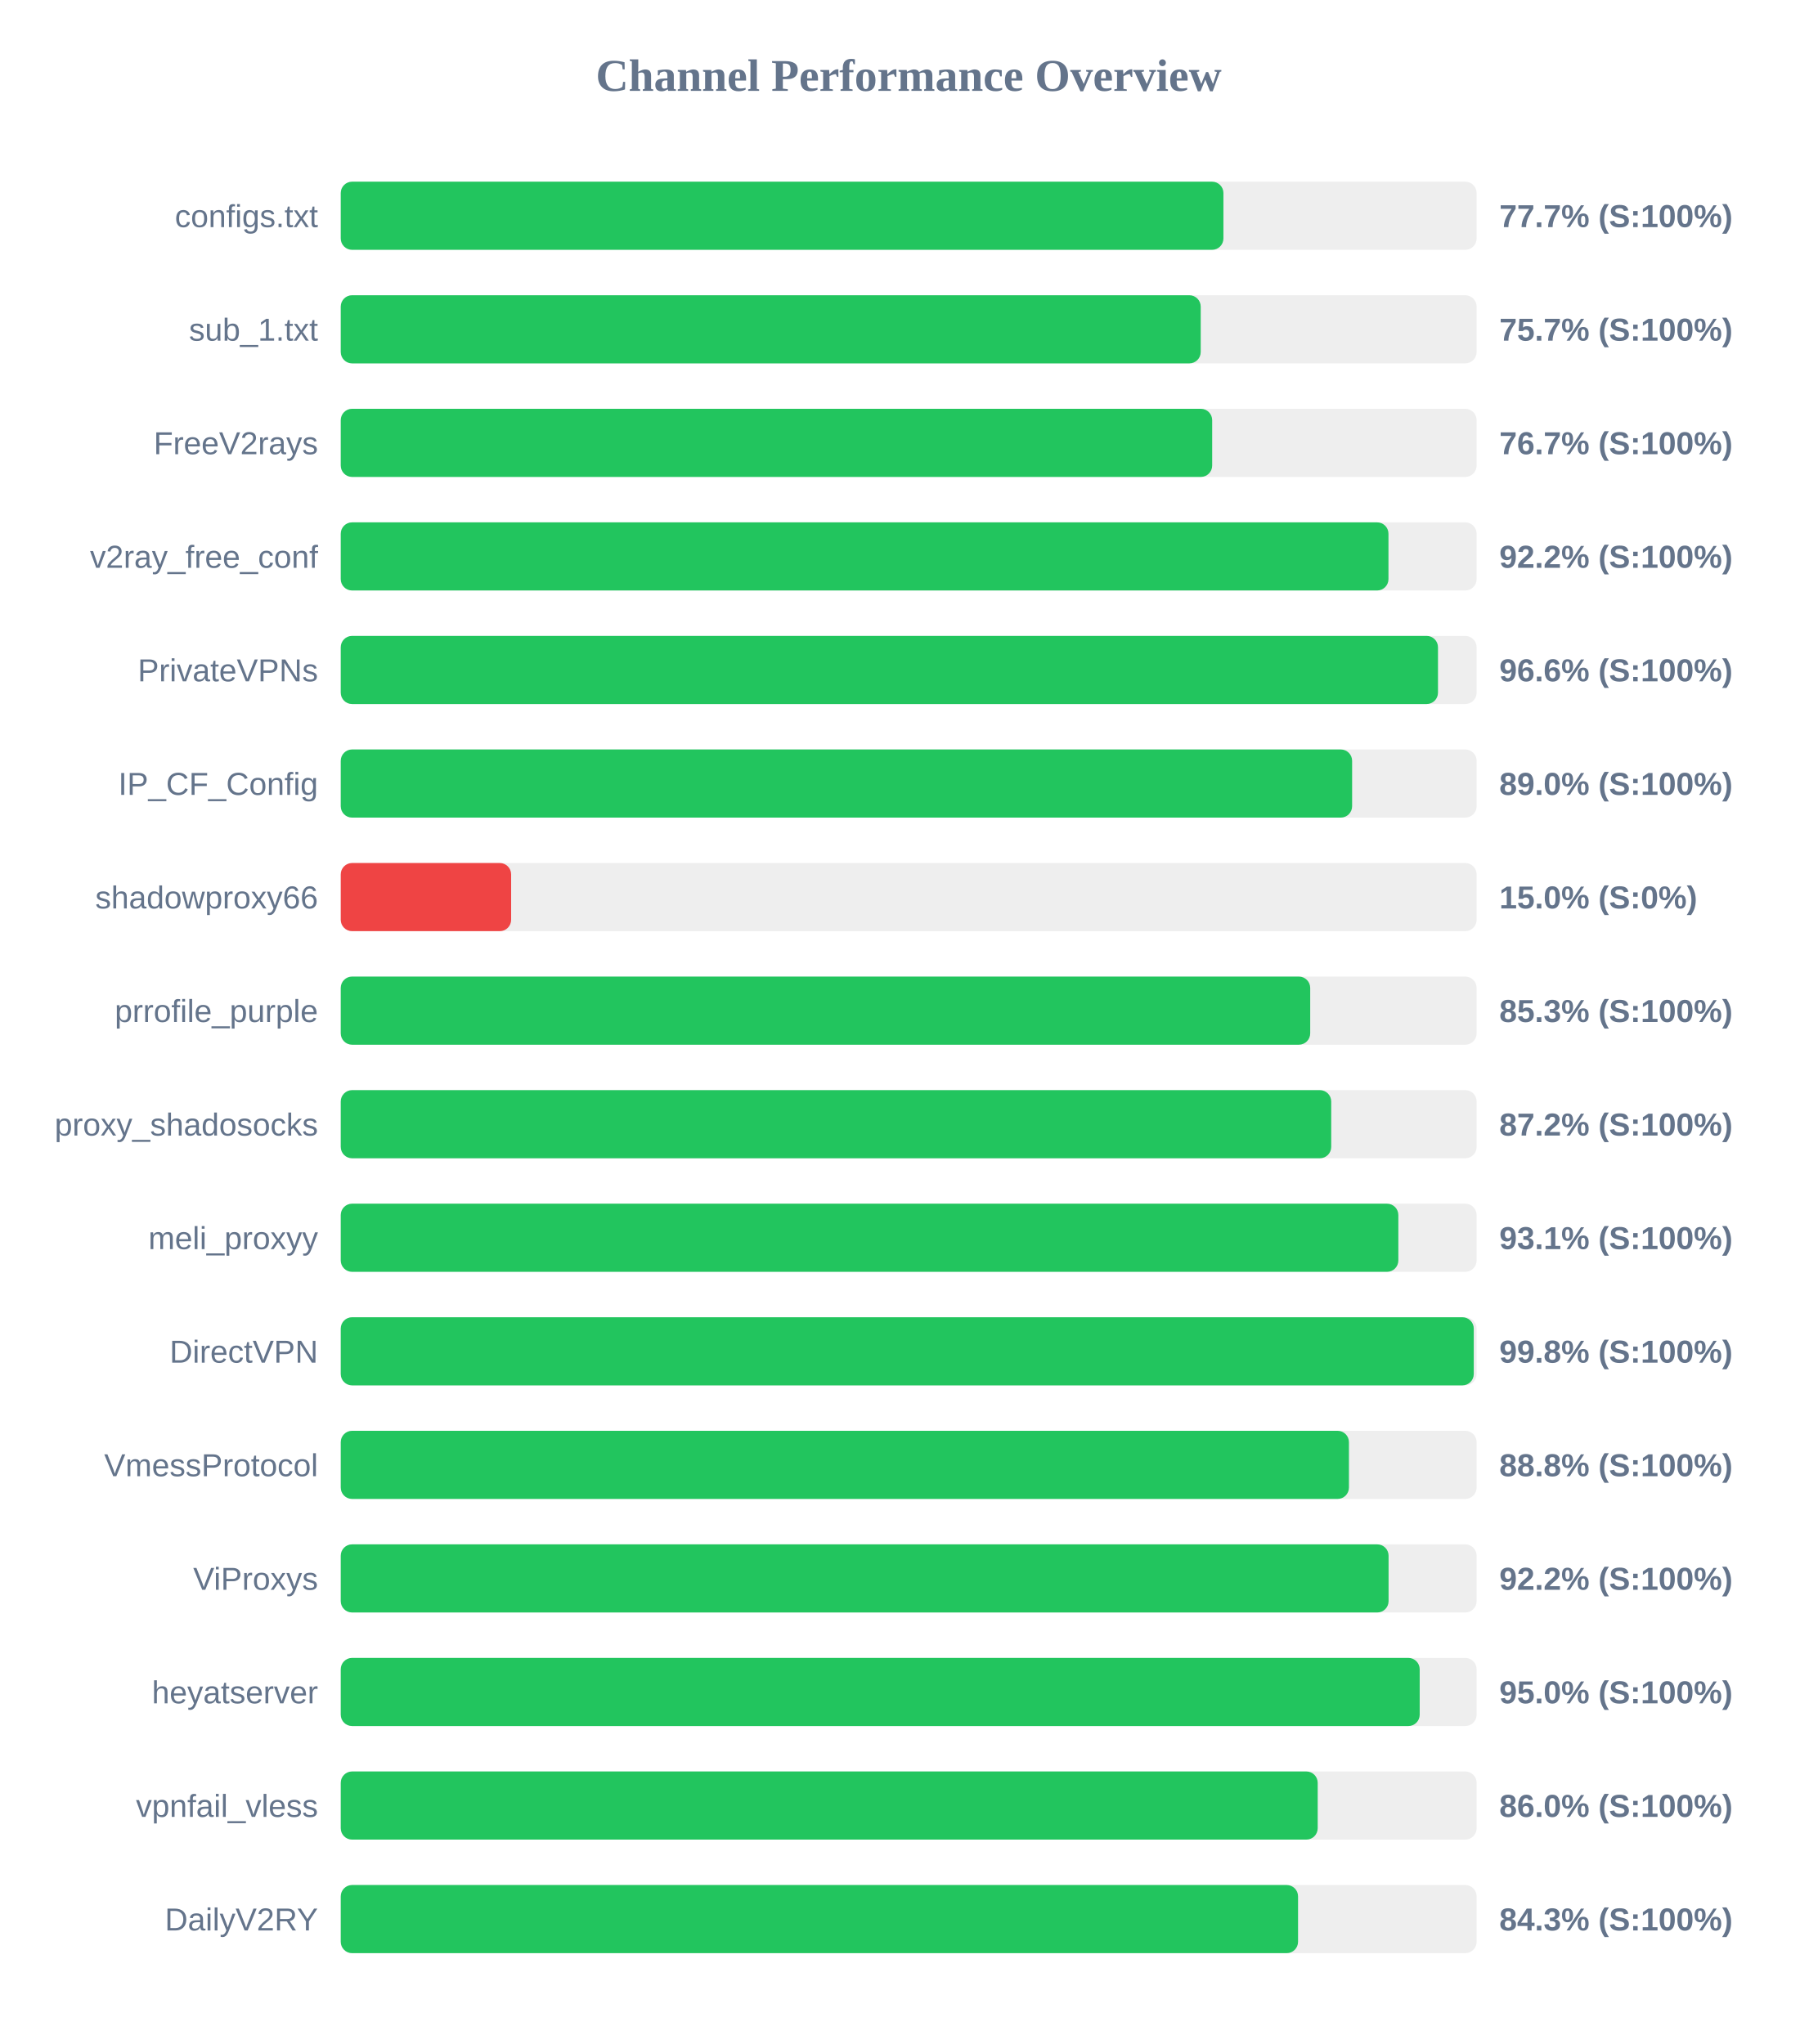
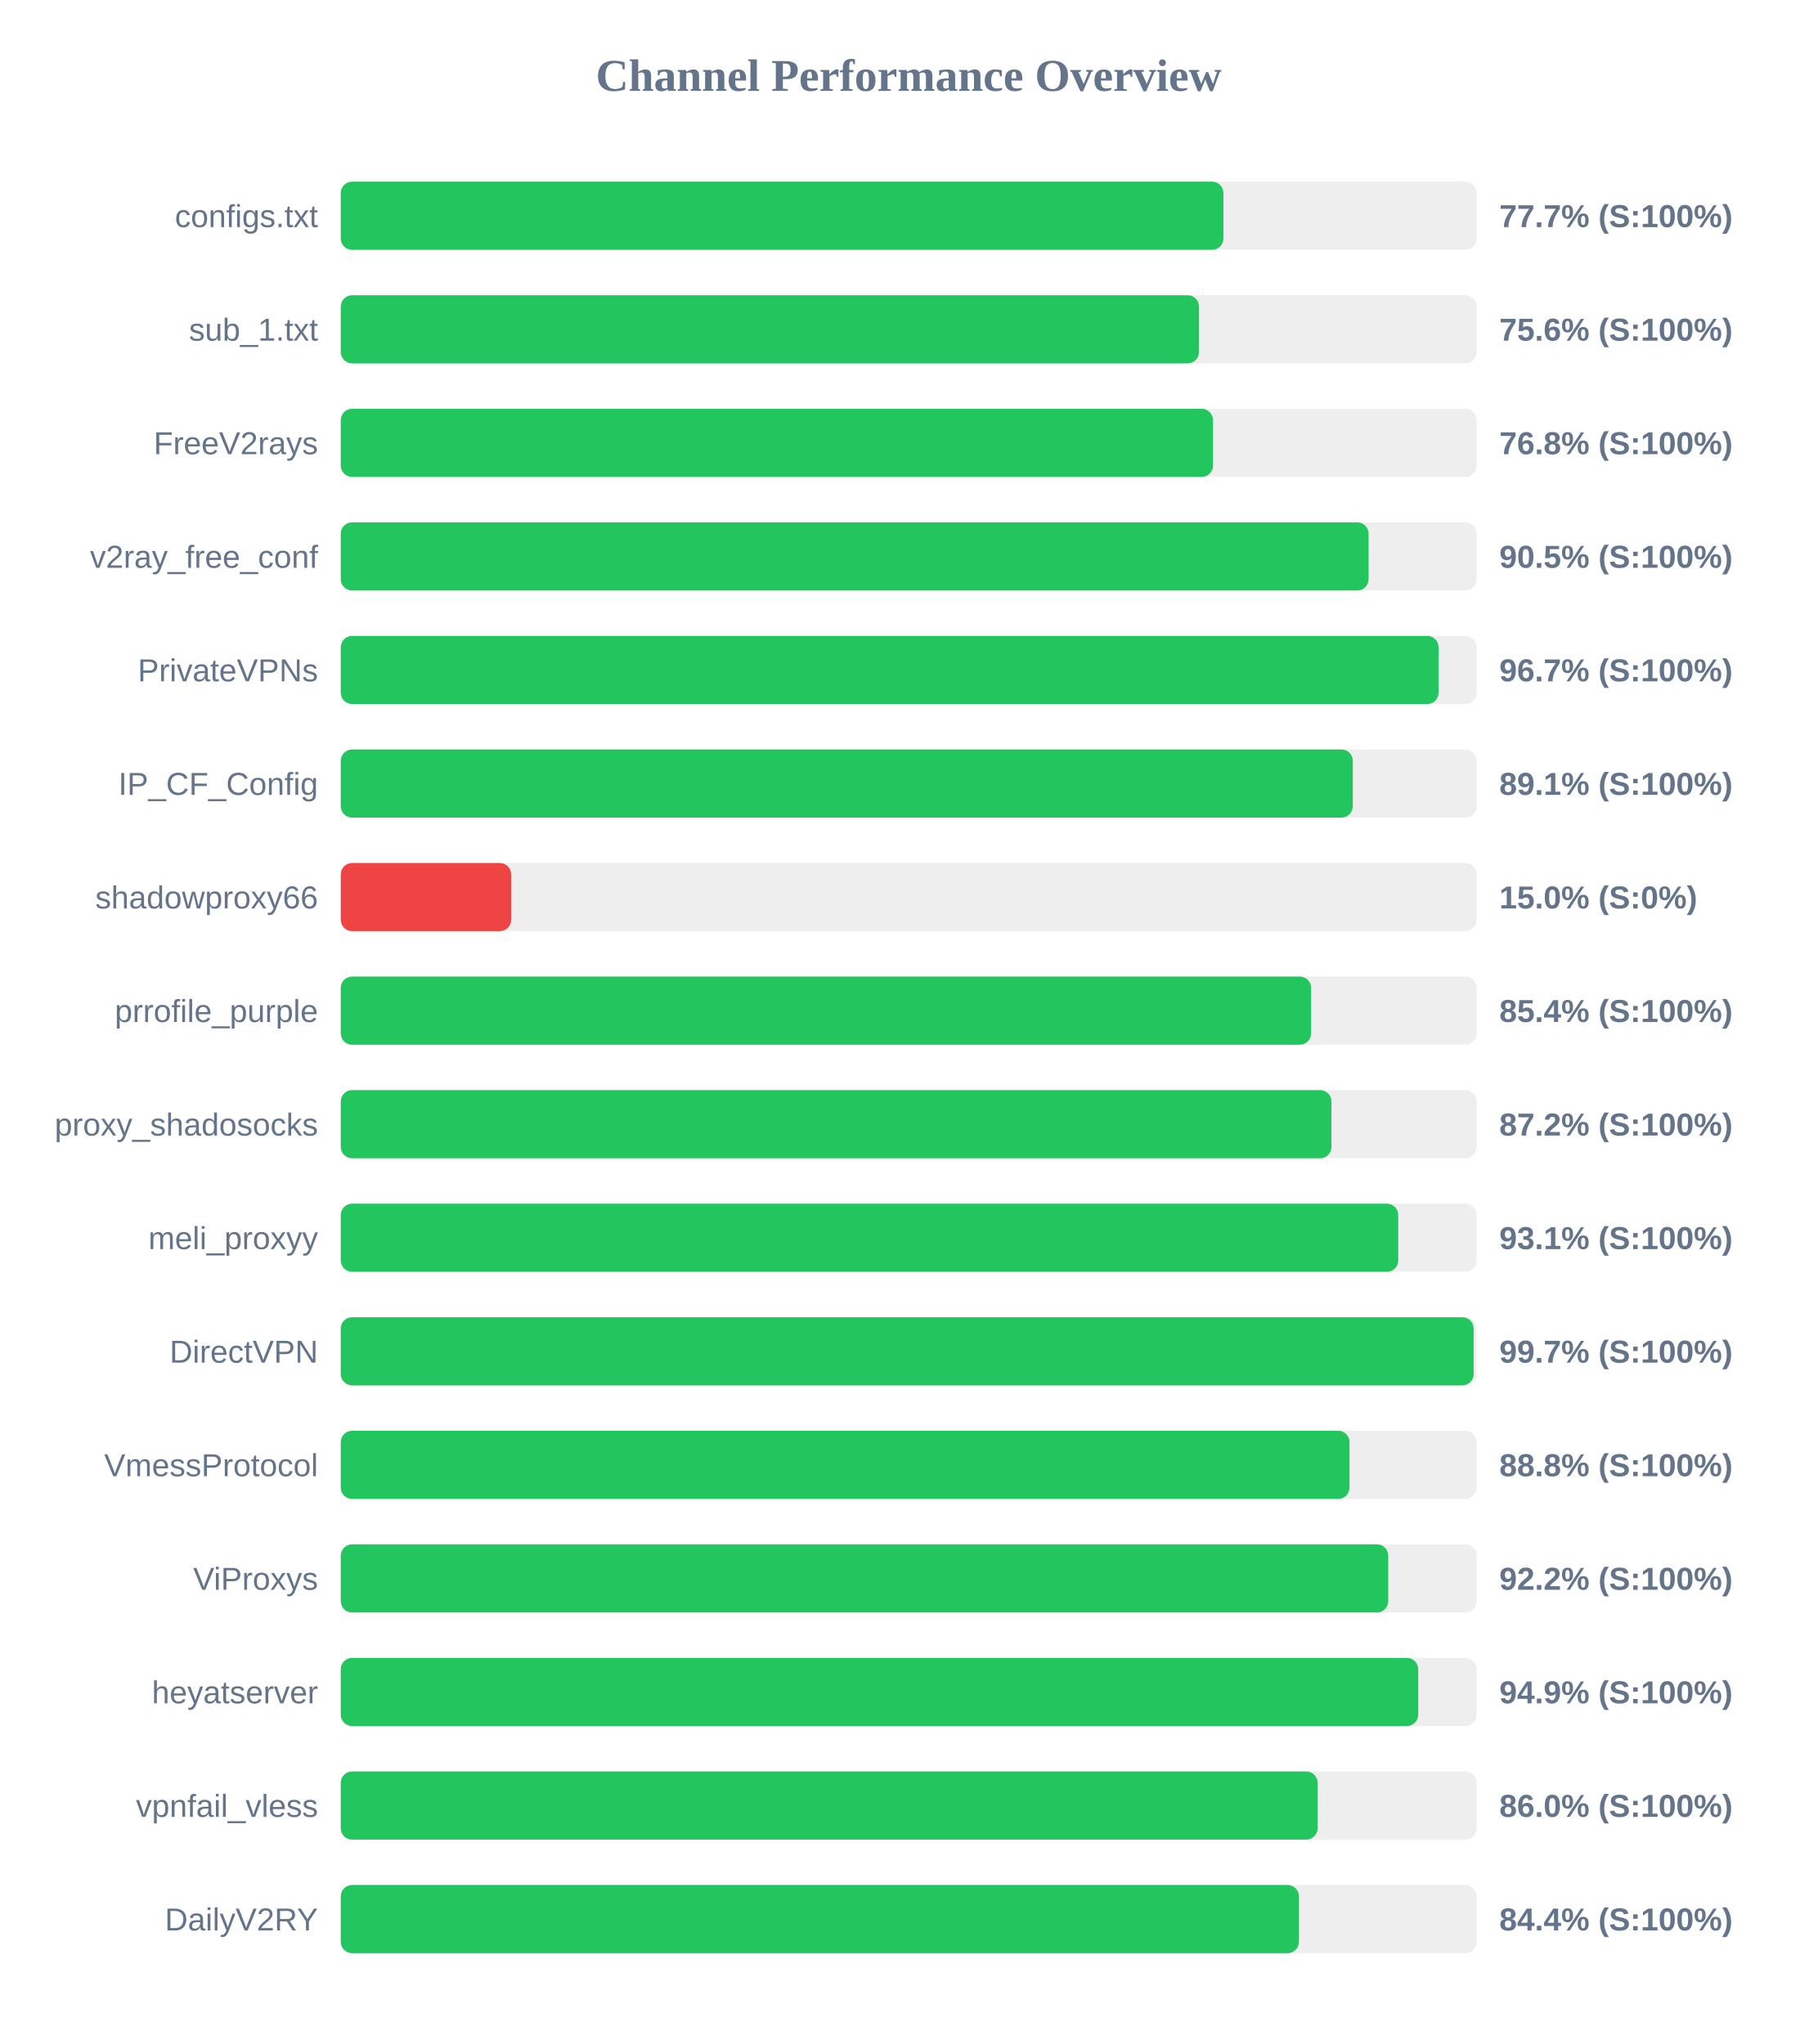
<svg xmlns="http://www.w3.org/2000/svg" width="800" height="900" version="1.1">
  <style>
        .row { font: 14px Arial; fill: #64748b; }
        .score { font: bold 14px Arial; fill: #64748b; }
    </style>
  <text x="400" y="40" text-anchor="middle" font-size="20px" font-weight="bold" fill="#64748b">Channel Performance Overview</text>
  <rect x="150" y="80" width="500" height="30" fill="#eee" rx="5" />
  <rect x="150" y="80" width="388.55" height="30" fill="#22c55e" rx="5" />
  <text x="140" y="100" text-anchor="end" class="row">configs.txt</text>
  <text x="660" y="100" text-anchor="start" class="score">77.7% (S:100%)</text>
  <rect x="150" y="130" width="500" height="30" fill="#eee" rx="5" />
-   <rect x="150" y="130" width="378.55" height="30" fill="#22c55e" rx="5" />
+   <rect x="150" y="130" width="377.8" height="30" fill="#22c55e" rx="5" />
  <text x="140" y="150" text-anchor="end" class="row">sub_1.txt</text>
-   <text x="660" y="150" text-anchor="start" class="score">75.7% (S:100%)</text>
+   <text x="660" y="150" text-anchor="start" class="score">75.6% (S:100%)</text>
  <rect x="150" y="180" width="500" height="30" fill="#eee" rx="5" />
-   <rect x="150" y="180" width="383.6" height="30" fill="#22c55e" rx="5" />
+   <rect x="150" y="180" width="383.95" height="30" fill="#22c55e" rx="5" />
  <text x="140" y="200" text-anchor="end" class="row">FreeV2rays</text>
-   <text x="660" y="200" text-anchor="start" class="score">76.7% (S:100%)</text>
+   <text x="660" y="200" text-anchor="start" class="score">76.8% (S:100%)</text>
  <rect x="150" y="230" width="500" height="30" fill="#eee" rx="5" />
-   <rect x="150" y="230" width="461.2" height="30" fill="#22c55e" rx="5" />
+   <rect x="150" y="230" width="452.45" height="30" fill="#22c55e" rx="5" />
  <text x="140" y="250" text-anchor="end" class="row">v2ray_free_conf</text>
-   <text x="660" y="250" text-anchor="start" class="score">92.2% (S:100%)</text>
+   <text x="660" y="250" text-anchor="start" class="score">90.5% (S:100%)</text>
  <rect x="150" y="280" width="500" height="30" fill="#eee" rx="5" />
-   <rect x="150" y="280" width="483.0" height="30" fill="#22c55e" rx="5" />
+   <rect x="150" y="280" width="483.25" height="30" fill="#22c55e" rx="5" />
  <text x="140" y="300" text-anchor="end" class="row">PrivateVPNs</text>
-   <text x="660" y="300" text-anchor="start" class="score">96.6% (S:100%)</text>
+   <text x="660" y="300" text-anchor="start" class="score">96.7% (S:100%)</text>
  <rect x="150" y="330" width="500" height="30" fill="#eee" rx="5" />
-   <rect x="150" y="330" width="445.2" height="30" fill="#22c55e" rx="5" />
+   <rect x="150" y="330" width="445.5" height="30" fill="#22c55e" rx="5" />
  <text x="140" y="350" text-anchor="end" class="row">IP_CF_Config</text>
-   <text x="660" y="350" text-anchor="start" class="score">89.0% (S:100%)</text>
+   <text x="660" y="350" text-anchor="start" class="score">89.1% (S:100%)</text>
  <rect x="150" y="380" width="500" height="30" fill="#eee" rx="5" />
  <rect x="150" y="380" width="75.0" height="30" fill="#ef4444" rx="5" />
  <text x="140" y="400" text-anchor="end" class="row">shadowproxy66</text>
  <text x="660" y="400" text-anchor="start" class="score">15.0% (S:0%)</text>
  <rect x="150" y="430" width="500" height="30" fill="#eee" rx="5" />
-   <rect x="150" y="430" width="426.75" height="30" fill="#22c55e" rx="5" />
+   <rect x="150" y="430" width="427.15" height="30" fill="#22c55e" rx="5" />
  <text x="140" y="450" text-anchor="end" class="row">prrofile_purple</text>
-   <text x="660" y="450" text-anchor="start" class="score">85.3% (S:100%)</text>
+   <text x="660" y="450" text-anchor="start" class="score">85.4% (S:100%)</text>
  <rect x="150" y="480" width="500" height="30" fill="#eee" rx="5" />
-   <rect x="150" y="480" width="436.0" height="30" fill="#22c55e" rx="5" />
+   <rect x="150" y="480" width="436.1" height="30" fill="#22c55e" rx="5" />
  <text x="140" y="500" text-anchor="end" class="row">proxy_shadosocks</text>
  <text x="660" y="500" text-anchor="start" class="score">87.2% (S:100%)</text>
  <rect x="150" y="530" width="500" height="30" fill="#eee" rx="5" />
-   <rect x="150" y="530" width="465.55" height="30" fill="#22c55e" rx="5" />
+   <rect x="150" y="530" width="465.5" height="30" fill="#22c55e" rx="5" />
  <text x="140" y="550" text-anchor="end" class="row">meli_proxyy</text>
  <text x="660" y="550" text-anchor="start" class="score">93.1% (S:100%)</text>
  <rect x="150" y="580" width="500" height="30" fill="#eee" rx="5" />
-   <rect x="150" y="580" width="498.75" height="30" fill="#22c55e" rx="5" />
+   <rect x="150" y="580" width="498.7" height="30" fill="#22c55e" rx="5" />
  <text x="140" y="600" text-anchor="end" class="row">DirectVPN</text>
-   <text x="660" y="600" text-anchor="start" class="score">99.8% (S:100%)</text>
+   <text x="660" y="600" text-anchor="start" class="score">99.7% (S:100%)</text>
  <rect x="150" y="630" width="500" height="30" fill="#eee" rx="5" />
-   <rect x="150" y="630" width="443.8" height="30" fill="#22c55e" rx="5" />
+   <rect x="150" y="630" width="444.05" height="30" fill="#22c55e" rx="5" />
  <text x="140" y="650" text-anchor="end" class="row">VmessProtocol</text>
  <text x="660" y="650" text-anchor="start" class="score">88.8% (S:100%)</text>
  <rect x="150" y="680" width="500" height="30" fill="#eee" rx="5" />
-   <rect x="150" y="680" width="461.25" height="30" fill="#22c55e" rx="5" />
+   <rect x="150" y="680" width="461.1" height="30" fill="#22c55e" rx="5" />
  <text x="140" y="700" text-anchor="end" class="row">ViProxys</text>
  <text x="660" y="700" text-anchor="start" class="score">92.2% (S:100%)</text>
  <rect x="150" y="730" width="500" height="30" fill="#eee" rx="5" />
-   <rect x="150" y="730" width="474.95" height="30" fill="#22c55e" rx="5" />
+   <rect x="150" y="730" width="474.3" height="30" fill="#22c55e" rx="5" />
  <text x="140" y="750" text-anchor="end" class="row">heyatserver</text>
-   <text x="660" y="750" text-anchor="start" class="score">95.0% (S:100%)</text>
+   <text x="660" y="750" text-anchor="start" class="score">94.9% (S:100%)</text>
  <rect x="150" y="780" width="500" height="30" fill="#eee" rx="5" />
-   <rect x="150" y="780" width="430.05" height="30" fill="#22c55e" rx="5" />
+   <rect x="150" y="780" width="430.0" height="30" fill="#22c55e" rx="5" />
  <text x="140" y="800" text-anchor="end" class="row">vpnfail_vless</text>
  <text x="660" y="800" text-anchor="start" class="score">86.0% (S:100%)</text>
  <rect x="150" y="830" width="500" height="30" fill="#eee" rx="5" />
-   <rect x="150" y="830" width="421.4" height="30" fill="#22c55e" rx="5" />
+   <rect x="150" y="830" width="421.8" height="30" fill="#22c55e" rx="5" />
  <text x="140" y="850" text-anchor="end" class="row">DailyV2RY</text>
-   <text x="660" y="850" text-anchor="start" class="score">84.3% (S:100%)</text>
+   <text x="660" y="850" text-anchor="start" class="score">84.4% (S:100%)</text>
</svg>
